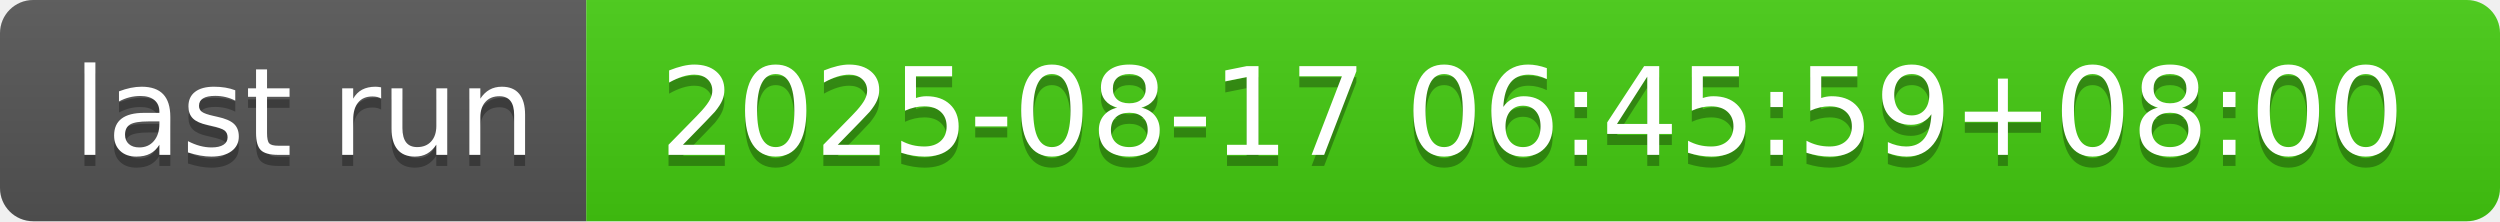
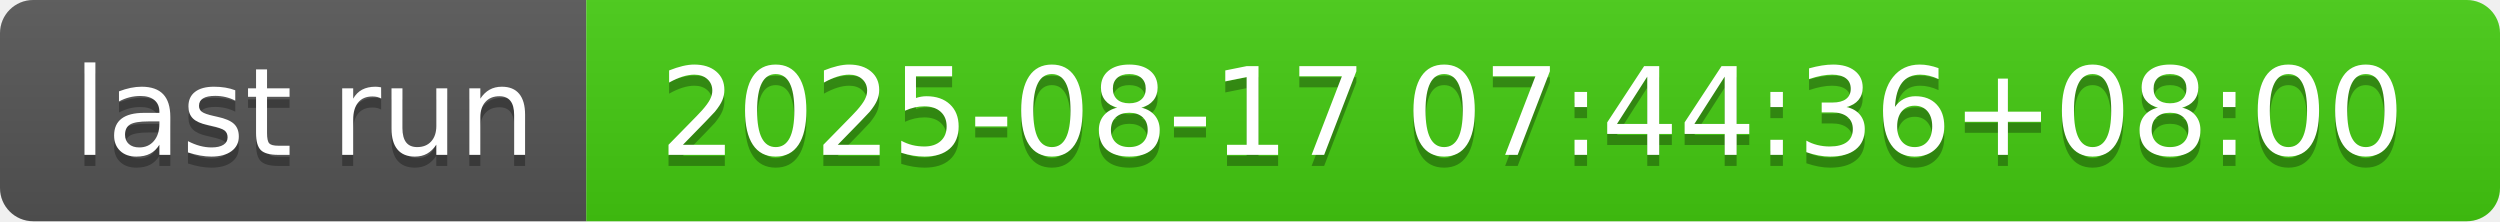
- <svg xmlns="http://www.w3.org/2000/svg" width="226" height="20" role="img" aria-label="last run: 2025-08-17 06:45:59+08:00">
+ <svg xmlns="http://www.w3.org/2000/svg" width="226" height="20" role="img" aria-label="last run: 2025-08-17 07:44:36+08:00">
  <linearGradient id="s" x2="0" y2="100%">
    <stop offset="0" stop-color="#bbb" stop-opacity=".1" />
    <stop offset="1" stop-opacity=".1" />
  </linearGradient>
  <clipPath id="r">
    <rect width="226" height="20" rx="3" fill="#fff" />
  </clipPath>
  <g clip-path="url(#r)">
    <rect width="53" height="20" fill="#555" />
    <rect x="53" width="173" height="20" fill="#4c1" />
    <rect width="226" height="20" fill="url(#s)" />
  </g>
  <g fill="#fff" text-anchor="middle" font-family="Verdana,Geneva,DejaVu Sans,sans-serif" text-rendering="geometricPrecision" font-size="110">
    <text aria-hidden="true" x="275" y="150" fill="#010101" fill-opacity=".3" transform="scale(.1)" textLength="430">last run</text>
    <text x="275" y="140" transform="scale(.1)" fill="#fff" textLength="430">last run</text>
-     <text aria-hidden="true" x="1385" y="150" fill="#010101" fill-opacity=".3" transform="scale(.1)" textLength="1630">2025-08-17 06:45:59+08:00</text>
-     <text x="1385" y="140" transform="scale(.1)" fill="#fff" textLength="1630">2025-08-17 06:45:59+08:00</text>
+     <text aria-hidden="true" x="1385" y="150" fill="#010101" fill-opacity=".3" transform="scale(.1)" textLength="1630">2025-08-17 07:44:36+08:00</text>
+     <text x="1385" y="140" transform="scale(.1)" fill="#fff" textLength="1630">2025-08-17 07:44:36+08:00</text>
  </g>
</svg>
